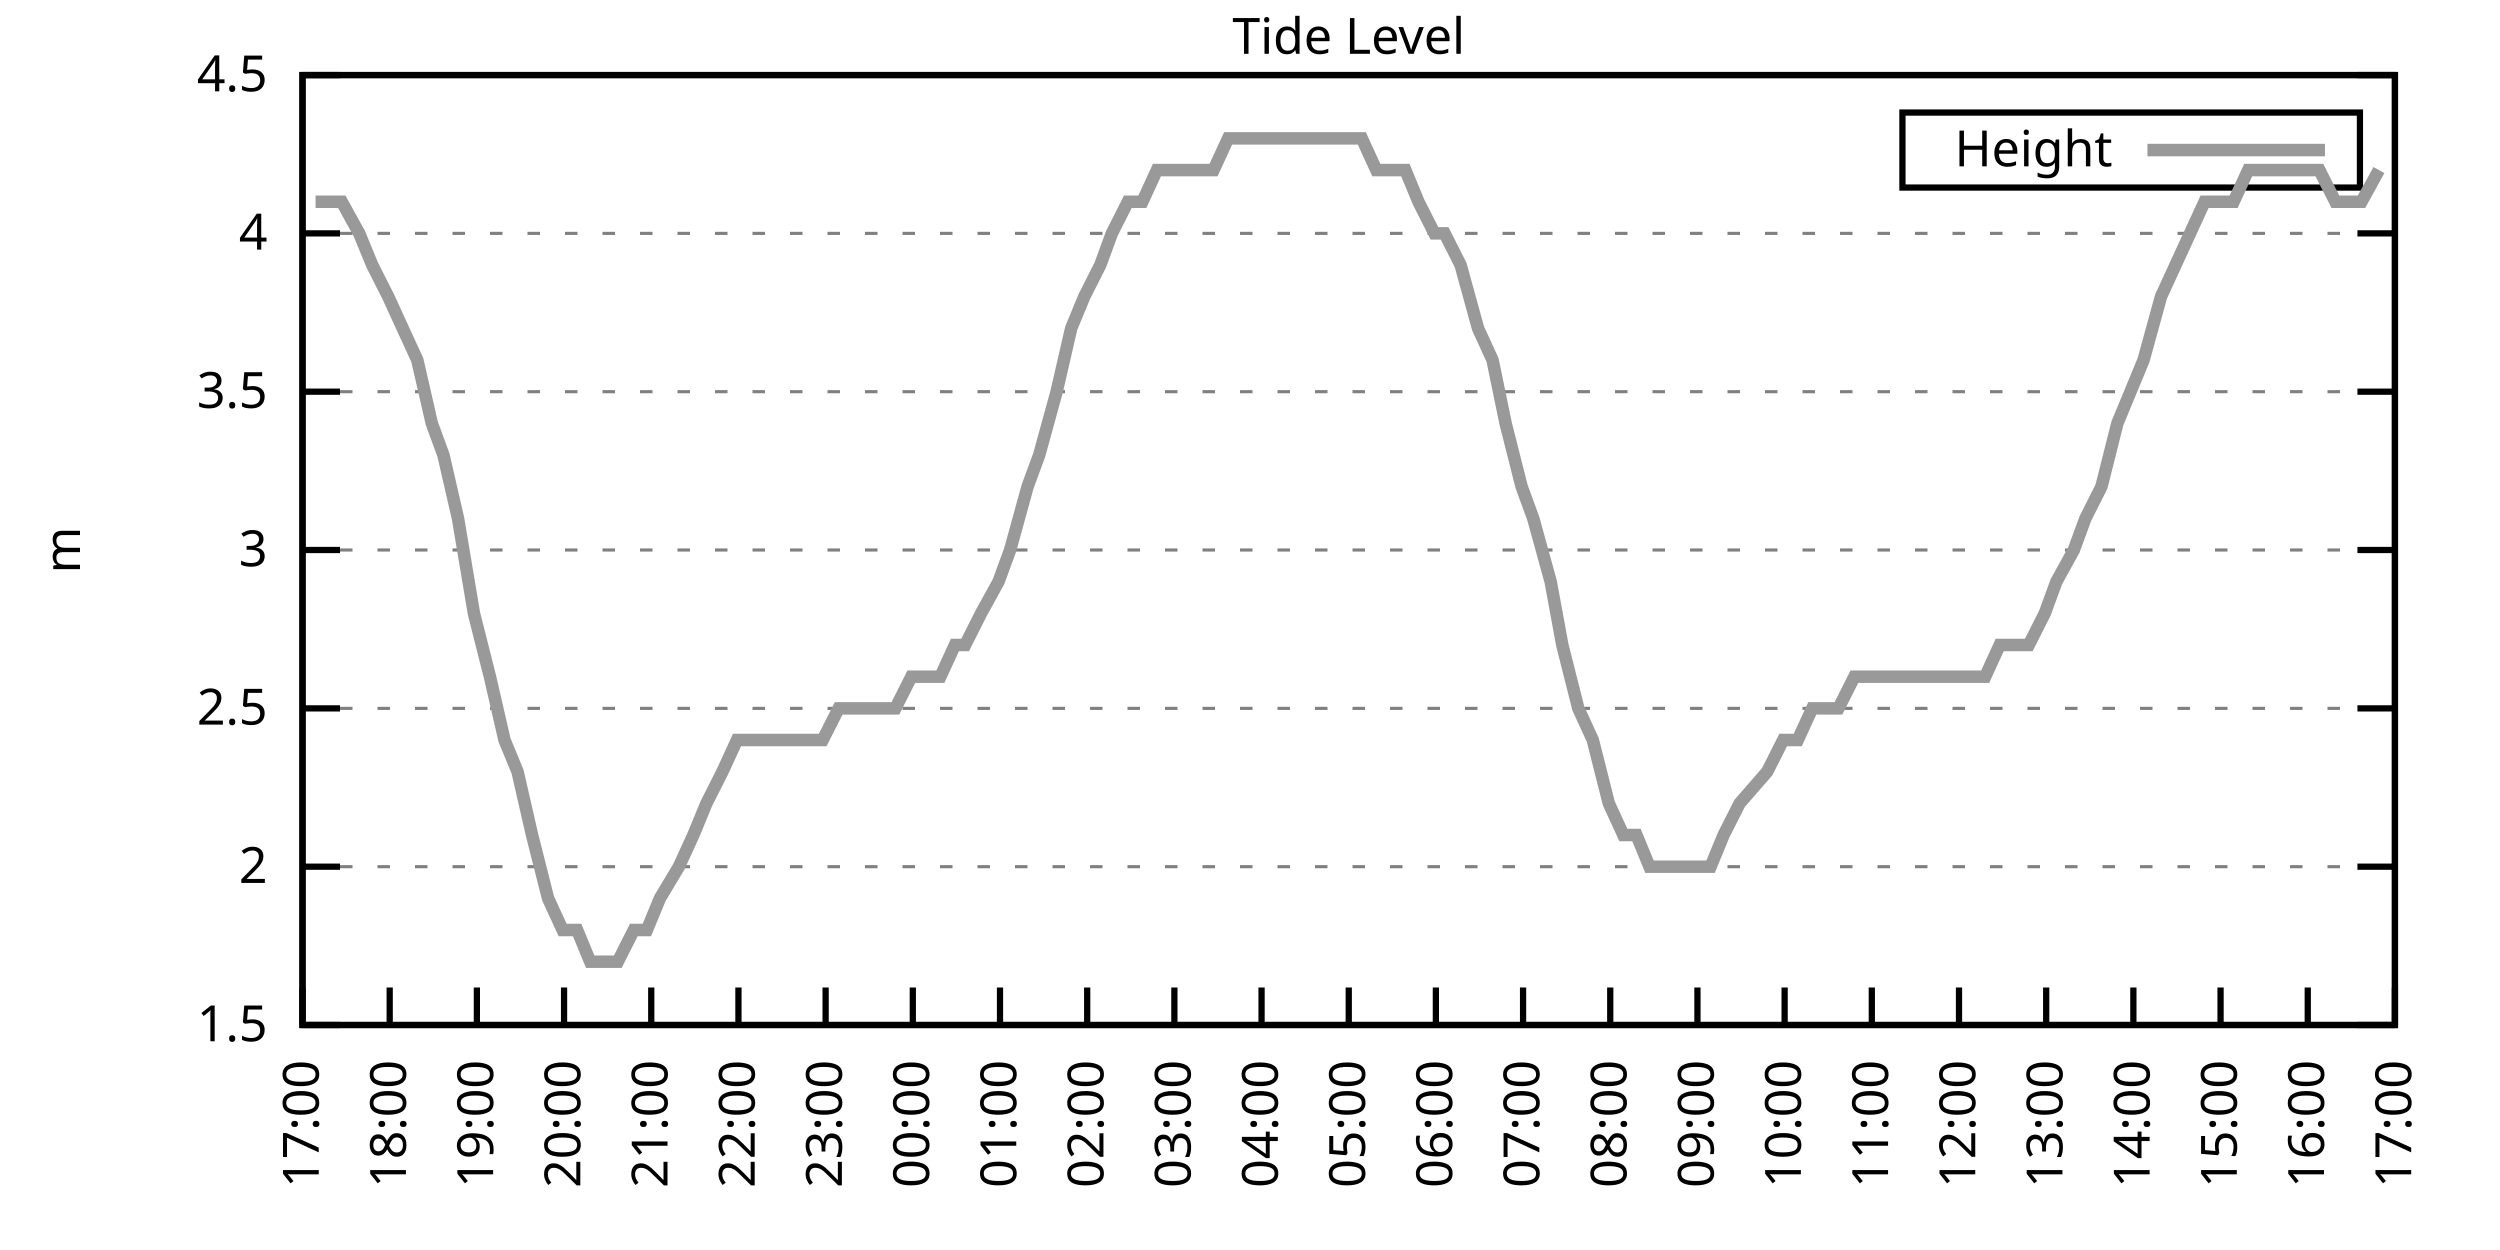
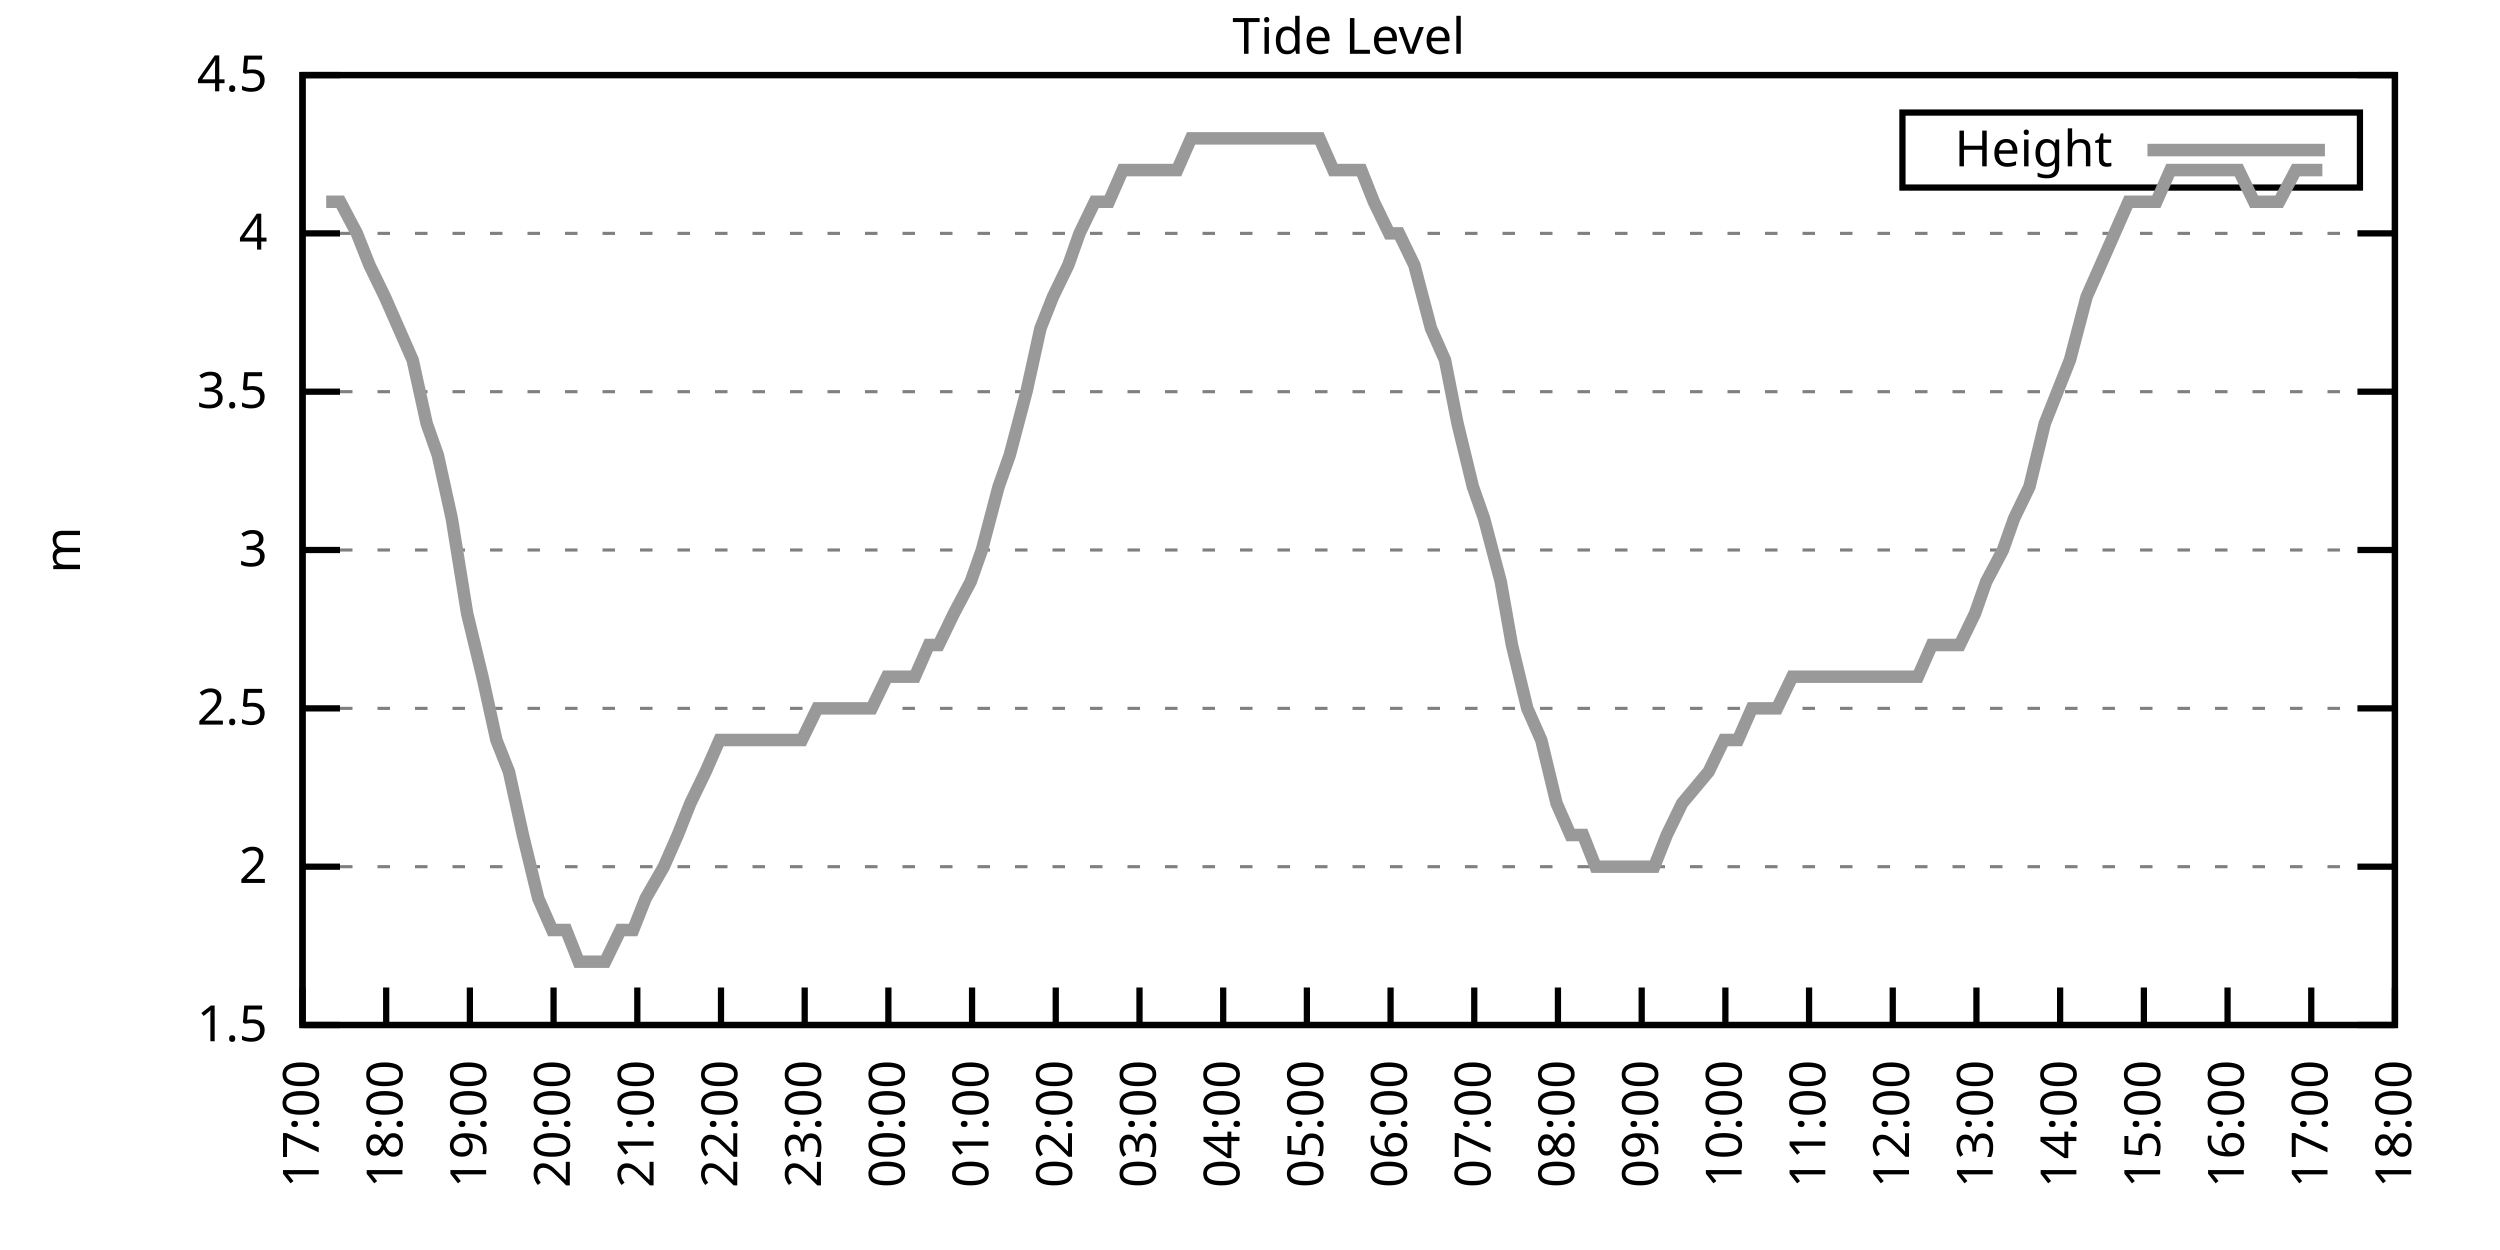
<svg xmlns="http://www.w3.org/2000/svg" xmlns:xlink="http://www.w3.org/1999/xlink" width="400" height="200" viewBox="0 0 400 200">
  <g id="gnuplot_canvas">
    <rect x="0" y="0" width="400" height="200" fill="none" />
    <defs>
      <circle id="gpDot" r="0.5" stroke-width="0.5" stroke="currentColor" />
      <path id="gpPt0" stroke-width="0.333" stroke="currentColor" d="M-1,0 h2 M0,-1 v2" />
      <path id="gpPt1" stroke-width="0.333" stroke="currentColor" d="M-1,-1 L1,1 M1,-1 L-1,1" />
      <path id="gpPt2" stroke-width="0.333" stroke="currentColor" d="M-1,0 L1,0 M0,-1 L0,1 M-1,-1 L1,1 M-1,1 L1,-1" />
      <rect id="gpPt3" stroke-width="0.333" stroke="currentColor" x="-1" y="-1" width="2" height="2" />
      <rect id="gpPt4" stroke-width="0.333" stroke="currentColor" fill="currentColor" x="-1" y="-1" width="2" height="2" />
      <circle id="gpPt5" stroke-width="0.333" stroke="currentColor" cx="0" cy="0" r="1" />
      <use xlink:href="#gpPt5" id="gpPt6" fill="currentColor" stroke="none" />
      <path id="gpPt7" stroke-width="0.333" stroke="currentColor" d="M0,-1.33 L-1.33,0.67 L1.33,0.67 z" />
      <use xlink:href="#gpPt7" id="gpPt8" fill="currentColor" stroke="none" />
      <use xlink:href="#gpPt7" id="gpPt9" stroke="currentColor" transform="rotate(180)" />
      <use xlink:href="#gpPt9" id="gpPt10" fill="currentColor" stroke="none" />
      <use xlink:href="#gpPt3" id="gpPt11" stroke="currentColor" transform="rotate(45)" />
      <use xlink:href="#gpPt11" id="gpPt12" fill="currentColor" stroke="none" />
      <path id="gpPt13" stroke-width="0.333" stroke="currentColor" d="M0,1.330 L1.265,0.411 L0.782,-1.067 L-0.782,-1.076 L-1.265,0.411 z" />
      <use xlink:href="#gpPt13" id="gpPt14" fill="currentColor" stroke="none" />
      <filter id="textbox" filterUnits="objectBoundingBox" x="0" y="0" height="1" width="1">
        <feFlood flood-color="white" flood-opacity="1" result="bgnd" />
        <feComposite in="SourceGraphic" in2="bgnd" operator="atop" />
      </filter>
      <filter id="greybox" filterUnits="objectBoundingBox" x="0" y="0" height="1" width="1">
        <feFlood flood-color="lightgrey" flood-opacity="1" result="grey" />
        <feComposite in="SourceGraphic" in2="grey" operator="atop" />
      </filter>
    </defs>
    <g fill="none" color="white" stroke="currentColor" stroke-width="1.00" stroke-linecap="butt" stroke-linejoin="miter">
</g>
    <g fill="none" color="black" stroke="currentColor" stroke-width="1.00" stroke-linecap="butt" stroke-linejoin="miter">
      <g stroke="none" shape-rendering="crispEdges">
        <polygon fill="rgb(255, 255, 255)" points="48.40,164.00 383.18,164.00 383.18,12.02 48.40,12.02 " />
      </g>
    </g>
    <g fill="none" color="black" stroke="currentColor" stroke-width="1.00" stroke-linecap="butt" stroke-linejoin="miter">
</g>
    <g fill="none" color="black" stroke="black" stroke-width="0.50" stroke-linecap="butt" stroke-linejoin="miter">
</g>
    <g fill="none" color="gray" stroke="currentColor" stroke-width="0.50" stroke-linecap="butt" stroke-linejoin="miter">
      <path stroke="gray" stroke-dasharray="2,4" class="gridline" d="M48.40,164.00 L383.19,164.00  " />
    </g>
    <g fill="none" color="gray" stroke="gray" stroke-width="1.00" stroke-linecap="butt" stroke-linejoin="miter">
</g>
    <g fill="none" color="black" stroke="currentColor" stroke-width="1.00" stroke-linecap="butt" stroke-linejoin="miter">
      <path stroke="black" d="M48.40,164.00 L54.40,164.00 M383.19,164.00 L377.19,164.00  " />
      <g transform="translate(42.80,166.60)" stroke="none" fill="black" font-family="Sans" font-size="8.00" text-anchor="end">
        <text>
          <tspan font-family="Sans"> 1.5</tspan>
        </text>
      </g>
    </g>
    <g fill="none" color="black" stroke="currentColor" stroke-width="1.00" stroke-linecap="butt" stroke-linejoin="miter">
</g>
    <g fill="none" color="black" stroke="black" stroke-width="0.50" stroke-linecap="butt" stroke-linejoin="miter">
</g>
    <g fill="none" color="gray" stroke="currentColor" stroke-width="0.50" stroke-linecap="butt" stroke-linejoin="miter">
      <path stroke="gray" stroke-dasharray="2,4" class="gridline" d="M48.40,138.67 L383.19,138.67  " />
    </g>
    <g fill="none" color="gray" stroke="gray" stroke-width="1.00" stroke-linecap="butt" stroke-linejoin="miter">
</g>
    <g fill="none" color="black" stroke="currentColor" stroke-width="1.00" stroke-linecap="butt" stroke-linejoin="miter">
      <path stroke="black" d="M48.40,138.67 L54.40,138.67 M383.19,138.67 L377.19,138.67  " />
      <g transform="translate(42.80,141.27)" stroke="none" fill="black" font-family="Sans" font-size="8.00" text-anchor="end">
        <text>
          <tspan font-family="Sans"> 2</tspan>
        </text>
      </g>
    </g>
    <g fill="none" color="black" stroke="currentColor" stroke-width="1.00" stroke-linecap="butt" stroke-linejoin="miter">
</g>
    <g fill="none" color="black" stroke="black" stroke-width="0.50" stroke-linecap="butt" stroke-linejoin="miter">
</g>
    <g fill="none" color="gray" stroke="currentColor" stroke-width="0.50" stroke-linecap="butt" stroke-linejoin="miter">
      <path stroke="gray" stroke-dasharray="2,4" class="gridline" d="M48.40,113.34 L383.19,113.34  " />
    </g>
    <g fill="none" color="gray" stroke="gray" stroke-width="1.00" stroke-linecap="butt" stroke-linejoin="miter">
</g>
    <g fill="none" color="black" stroke="currentColor" stroke-width="1.00" stroke-linecap="butt" stroke-linejoin="miter">
      <path stroke="black" d="M48.40,113.34 L54.40,113.34 M383.19,113.34 L377.19,113.34  " />
      <g transform="translate(42.80,115.94)" stroke="none" fill="black" font-family="Sans" font-size="8.00" text-anchor="end">
        <text>
          <tspan font-family="Sans"> 2.5</tspan>
        </text>
      </g>
    </g>
    <g fill="none" color="black" stroke="currentColor" stroke-width="1.00" stroke-linecap="butt" stroke-linejoin="miter">
</g>
    <g fill="none" color="black" stroke="black" stroke-width="0.50" stroke-linecap="butt" stroke-linejoin="miter">
</g>
    <g fill="none" color="gray" stroke="currentColor" stroke-width="0.50" stroke-linecap="butt" stroke-linejoin="miter">
      <path stroke="gray" stroke-dasharray="2,4" class="gridline" d="M48.40,88.00 L383.19,88.00  " />
    </g>
    <g fill="none" color="gray" stroke="gray" stroke-width="1.00" stroke-linecap="butt" stroke-linejoin="miter">
</g>
    <g fill="none" color="black" stroke="currentColor" stroke-width="1.00" stroke-linecap="butt" stroke-linejoin="miter">
      <path stroke="black" d="M48.40,88.00 L54.40,88.00 M383.19,88.00 L377.19,88.00  " />
      <g transform="translate(42.80,90.60)" stroke="none" fill="black" font-family="Sans" font-size="8.00" text-anchor="end">
        <text>
          <tspan font-family="Sans"> 3</tspan>
        </text>
      </g>
    </g>
    <g fill="none" color="black" stroke="currentColor" stroke-width="1.00" stroke-linecap="butt" stroke-linejoin="miter">
</g>
    <g fill="none" color="black" stroke="black" stroke-width="0.50" stroke-linecap="butt" stroke-linejoin="miter">
</g>
    <g fill="none" color="gray" stroke="currentColor" stroke-width="0.50" stroke-linecap="butt" stroke-linejoin="miter">
      <path stroke="gray" stroke-dasharray="2,4" class="gridline" d="M48.40,62.67 L383.19,62.67  " />
    </g>
    <g fill="none" color="gray" stroke="gray" stroke-width="1.00" stroke-linecap="butt" stroke-linejoin="miter">
</g>
    <g fill="none" color="black" stroke="currentColor" stroke-width="1.00" stroke-linecap="butt" stroke-linejoin="miter">
      <path stroke="black" d="M48.40,62.67 L54.40,62.67 M383.19,62.67 L377.19,62.67  " />
      <g transform="translate(42.80,65.27)" stroke="none" fill="black" font-family="Sans" font-size="8.00" text-anchor="end">
        <text>
          <tspan font-family="Sans"> 3.5</tspan>
        </text>
      </g>
    </g>
    <g fill="none" color="black" stroke="currentColor" stroke-width="1.00" stroke-linecap="butt" stroke-linejoin="miter">
</g>
    <g fill="none" color="black" stroke="black" stroke-width="0.50" stroke-linecap="butt" stroke-linejoin="miter">
</g>
    <g fill="none" color="gray" stroke="currentColor" stroke-width="0.50" stroke-linecap="butt" stroke-linejoin="miter">
      <path stroke="gray" stroke-dasharray="2,4" class="gridline" d="M48.40,37.34 L383.19,37.34  " />
    </g>
    <g fill="none" color="gray" stroke="gray" stroke-width="1.00" stroke-linecap="butt" stroke-linejoin="miter">
</g>
    <g fill="none" color="black" stroke="currentColor" stroke-width="1.00" stroke-linecap="butt" stroke-linejoin="miter">
      <path stroke="black" d="M48.40,37.34 L54.40,37.34 M383.19,37.34 L377.19,37.34  " />
      <g transform="translate(42.80,39.94)" stroke="none" fill="black" font-family="Sans" font-size="8.00" text-anchor="end">
        <text>
          <tspan font-family="Sans"> 4</tspan>
        </text>
      </g>
    </g>
    <g fill="none" color="black" stroke="currentColor" stroke-width="1.00" stroke-linecap="butt" stroke-linejoin="miter">
</g>
    <g fill="none" color="black" stroke="black" stroke-width="0.50" stroke-linecap="butt" stroke-linejoin="miter">
</g>
    <g fill="none" color="gray" stroke="currentColor" stroke-width="0.50" stroke-linecap="butt" stroke-linejoin="miter">
      <path stroke="gray" stroke-dasharray="2,4" class="gridline" d="M48.40,12.01 L383.19,12.01  " />
    </g>
    <g fill="none" color="gray" stroke="gray" stroke-width="1.00" stroke-linecap="butt" stroke-linejoin="miter">
</g>
    <g fill="none" color="black" stroke="currentColor" stroke-width="1.00" stroke-linecap="butt" stroke-linejoin="miter">
      <path stroke="black" d="M48.40,12.01 L54.40,12.01 M383.19,12.01 L377.19,12.01  " />
      <g transform="translate(42.80,14.61)" stroke="none" fill="black" font-family="Sans" font-size="8.00" text-anchor="end">
        <text>
          <tspan font-family="Sans"> 4.5</tspan>
        </text>
      </g>
    </g>
    <g fill="none" color="black" stroke="currentColor" stroke-width="1.00" stroke-linecap="butt" stroke-linejoin="miter">
      <path stroke="black" d="M48.40,164.00 L48.40,158.00  " />
      <g transform="translate(51.00,169.60) rotate(270.00)" stroke="none" fill="black" font-family="Sans" font-size="8.00" text-anchor="end">
        <text>
          <tspan font-family="Sans">17:00</tspan>
        </text>
      </g>
    </g>
    <g fill="none" color="black" stroke="currentColor" stroke-width="1.00" stroke-linecap="butt" stroke-linejoin="miter">
-       <path stroke="black" d="M62.35,164.00 L62.35,158.00  " />
-       <g transform="translate(64.95,169.60) rotate(270.00)" stroke="none" fill="black" font-family="Sans" font-size="8.00" text-anchor="end">
+       <path stroke="black" d="M61.79,164.00 L61.79,158.00  " />
+       <g transform="translate(64.39,169.60) rotate(270.00)" stroke="none" fill="black" font-family="Sans" font-size="8.00" text-anchor="end">
        <text>
          <tspan font-family="Sans">18:00</tspan>
        </text>
      </g>
    </g>
    <g fill="none" color="black" stroke="currentColor" stroke-width="1.00" stroke-linecap="butt" stroke-linejoin="miter">
-       <path stroke="black" d="M76.30,164.00 L76.30,158.00  " />
-       <g transform="translate(78.90,169.60) rotate(270.00)" stroke="none" fill="black" font-family="Sans" font-size="8.00" text-anchor="end">
+       <path stroke="black" d="M75.18,164.00 L75.18,158.00  " />
+       <g transform="translate(77.78,169.60) rotate(270.00)" stroke="none" fill="black" font-family="Sans" font-size="8.00" text-anchor="end">
        <text>
          <tspan font-family="Sans">19:00</tspan>
        </text>
      </g>
    </g>
    <g fill="none" color="black" stroke="currentColor" stroke-width="1.00" stroke-linecap="butt" stroke-linejoin="miter">
-       <path stroke="black" d="M90.25,164.00 L90.25,158.00  " />
-       <g transform="translate(92.85,169.60) rotate(270.00)" stroke="none" fill="black" font-family="Sans" font-size="8.00" text-anchor="end">
+       <path stroke="black" d="M88.57,164.00 L88.57,158.00  " />
+       <g transform="translate(91.17,169.60) rotate(270.00)" stroke="none" fill="black" font-family="Sans" font-size="8.00" text-anchor="end">
        <text>
          <tspan font-family="Sans">20:00</tspan>
        </text>
      </g>
    </g>
    <g fill="none" color="black" stroke="currentColor" stroke-width="1.00" stroke-linecap="butt" stroke-linejoin="miter">
-       <path stroke="black" d="M104.20,164.00 L104.20,158.00  " />
-       <g transform="translate(106.80,169.60) rotate(270.00)" stroke="none" fill="black" font-family="Sans" font-size="8.00" text-anchor="end">
+       <path stroke="black" d="M101.97,164.00 L101.97,158.00  " />
+       <g transform="translate(104.57,169.60) rotate(270.00)" stroke="none" fill="black" font-family="Sans" font-size="8.00" text-anchor="end">
        <text>
          <tspan font-family="Sans">21:00</tspan>
        </text>
      </g>
    </g>
    <g fill="none" color="black" stroke="currentColor" stroke-width="1.00" stroke-linecap="butt" stroke-linejoin="miter">
-       <path stroke="black" d="M118.15,164.00 L118.15,158.00  " />
-       <g transform="translate(120.75,169.60) rotate(270.00)" stroke="none" fill="black" font-family="Sans" font-size="8.00" text-anchor="end">
+       <path stroke="black" d="M115.36,164.00 L115.36,158.00  " />
+       <g transform="translate(117.96,169.60) rotate(270.00)" stroke="none" fill="black" font-family="Sans" font-size="8.00" text-anchor="end">
        <text>
          <tspan font-family="Sans">22:00</tspan>
        </text>
      </g>
    </g>
    <g fill="none" color="black" stroke="currentColor" stroke-width="1.00" stroke-linecap="butt" stroke-linejoin="miter">
-       <path stroke="black" d="M132.10,164.00 L132.10,158.00  " />
-       <g transform="translate(134.70,169.60) rotate(270.00)" stroke="none" fill="black" font-family="Sans" font-size="8.00" text-anchor="end">
+       <path stroke="black" d="M128.75,164.00 L128.75,158.00  " />
+       <g transform="translate(131.35,169.60) rotate(270.00)" stroke="none" fill="black" font-family="Sans" font-size="8.00" text-anchor="end">
        <text>
          <tspan font-family="Sans">23:00</tspan>
        </text>
      </g>
    </g>
    <g fill="none" color="black" stroke="currentColor" stroke-width="1.00" stroke-linecap="butt" stroke-linejoin="miter">
-       <path stroke="black" d="M146.05,164.00 L146.05,158.00  " />
-       <g transform="translate(148.65,169.60) rotate(270.00)" stroke="none" fill="black" font-family="Sans" font-size="8.00" text-anchor="end">
+       <path stroke="black" d="M142.14,164.00 L142.14,158.00  " />
+       <g transform="translate(144.74,169.60) rotate(270.00)" stroke="none" fill="black" font-family="Sans" font-size="8.00" text-anchor="end">
        <text>
          <tspan font-family="Sans">00:00</tspan>
        </text>
      </g>
    </g>
    <g fill="none" color="black" stroke="currentColor" stroke-width="1.00" stroke-linecap="butt" stroke-linejoin="miter">
-       <path stroke="black" d="M160.00,164.00 L160.00,158.00  " />
-       <g transform="translate(162.60,169.60) rotate(270.00)" stroke="none" fill="black" font-family="Sans" font-size="8.00" text-anchor="end">
+       <path stroke="black" d="M155.53,164.00 L155.53,158.00  " />
+       <g transform="translate(158.13,169.60) rotate(270.00)" stroke="none" fill="black" font-family="Sans" font-size="8.00" text-anchor="end">
        <text>
          <tspan font-family="Sans">01:00</tspan>
        </text>
      </g>
    </g>
    <g fill="none" color="black" stroke="currentColor" stroke-width="1.00" stroke-linecap="butt" stroke-linejoin="miter">
-       <path stroke="black" d="M173.95,164.00 L173.95,158.00  " />
-       <g transform="translate(176.55,169.60) rotate(270.00)" stroke="none" fill="black" font-family="Sans" font-size="8.00" text-anchor="end">
+       <path stroke="black" d="M168.92,164.00 L168.92,158.00  " />
+       <g transform="translate(171.52,169.60) rotate(270.00)" stroke="none" fill="black" font-family="Sans" font-size="8.00" text-anchor="end">
        <text>
          <tspan font-family="Sans">02:00</tspan>
        </text>
      </g>
    </g>
    <g fill="none" color="black" stroke="currentColor" stroke-width="1.00" stroke-linecap="butt" stroke-linejoin="miter">
-       <path stroke="black" d="M187.90,164.00 L187.90,158.00  " />
-       <g transform="translate(190.50,169.60) rotate(270.00)" stroke="none" fill="black" font-family="Sans" font-size="8.00" text-anchor="end">
+       <path stroke="black" d="M182.32,164.00 L182.32,158.00  " />
+       <g transform="translate(184.92,169.60) rotate(270.00)" stroke="none" fill="black" font-family="Sans" font-size="8.00" text-anchor="end">
        <text>
          <tspan font-family="Sans">03:00</tspan>
        </text>
      </g>
    </g>
    <g fill="none" color="black" stroke="currentColor" stroke-width="1.00" stroke-linecap="butt" stroke-linejoin="miter">
-       <path stroke="black" d="M201.85,164.00 L201.85,158.00  " />
-       <g transform="translate(204.45,169.60) rotate(270.00)" stroke="none" fill="black" font-family="Sans" font-size="8.00" text-anchor="end">
+       <path stroke="black" d="M195.71,164.00 L195.71,158.00  " />
+       <g transform="translate(198.31,169.60) rotate(270.00)" stroke="none" fill="black" font-family="Sans" font-size="8.00" text-anchor="end">
        <text>
          <tspan font-family="Sans">04:00</tspan>
        </text>
      </g>
    </g>
    <g fill="none" color="black" stroke="currentColor" stroke-width="1.00" stroke-linecap="butt" stroke-linejoin="miter">
-       <path stroke="black" d="M215.80,164.00 L215.80,158.00  " />
-       <g transform="translate(218.40,169.60) rotate(270.00)" stroke="none" fill="black" font-family="Sans" font-size="8.00" text-anchor="end">
+       <path stroke="black" d="M209.10,164.00 L209.10,158.00  " />
+       <g transform="translate(211.70,169.60) rotate(270.00)" stroke="none" fill="black" font-family="Sans" font-size="8.00" text-anchor="end">
        <text>
          <tspan font-family="Sans">05:00</tspan>
        </text>
      </g>
    </g>
    <g fill="none" color="black" stroke="currentColor" stroke-width="1.00" stroke-linecap="butt" stroke-linejoin="miter">
-       <path stroke="black" d="M229.74,164.00 L229.74,158.00  " />
-       <g transform="translate(232.34,169.60) rotate(270.00)" stroke="none" fill="black" font-family="Sans" font-size="8.00" text-anchor="end">
+       <path stroke="black" d="M222.49,164.00 L222.49,158.00  " />
+       <g transform="translate(225.09,169.60) rotate(270.00)" stroke="none" fill="black" font-family="Sans" font-size="8.00" text-anchor="end">
        <text>
          <tspan font-family="Sans">06:00</tspan>
        </text>
      </g>
    </g>
    <g fill="none" color="black" stroke="currentColor" stroke-width="1.00" stroke-linecap="butt" stroke-linejoin="miter">
-       <path stroke="black" d="M243.69,164.00 L243.69,158.00  " />
-       <g transform="translate(246.29,169.60) rotate(270.00)" stroke="none" fill="black" font-family="Sans" font-size="8.00" text-anchor="end">
+       <path stroke="black" d="M235.88,164.00 L235.88,158.00  " />
+       <g transform="translate(238.48,169.60) rotate(270.00)" stroke="none" fill="black" font-family="Sans" font-size="8.00" text-anchor="end">
        <text>
          <tspan font-family="Sans">07:00</tspan>
        </text>
      </g>
    </g>
    <g fill="none" color="black" stroke="currentColor" stroke-width="1.00" stroke-linecap="butt" stroke-linejoin="miter">
-       <path stroke="black" d="M257.64,164.00 L257.64,158.00  " />
-       <g transform="translate(260.24,169.60) rotate(270.00)" stroke="none" fill="black" font-family="Sans" font-size="8.00" text-anchor="end">
+       <path stroke="black" d="M249.27,164.00 L249.27,158.00  " />
+       <g transform="translate(251.87,169.60) rotate(270.00)" stroke="none" fill="black" font-family="Sans" font-size="8.00" text-anchor="end">
        <text>
          <tspan font-family="Sans">08:00</tspan>
        </text>
      </g>
    </g>
    <g fill="none" color="black" stroke="currentColor" stroke-width="1.00" stroke-linecap="butt" stroke-linejoin="miter">
-       <path stroke="black" d="M271.59,164.00 L271.59,158.00  " />
-       <g transform="translate(274.19,169.60) rotate(270.00)" stroke="none" fill="black" font-family="Sans" font-size="8.00" text-anchor="end">
+       <path stroke="black" d="M262.67,164.00 L262.67,158.00  " />
+       <g transform="translate(265.27,169.60) rotate(270.00)" stroke="none" fill="black" font-family="Sans" font-size="8.00" text-anchor="end">
        <text>
          <tspan font-family="Sans">09:00</tspan>
        </text>
      </g>
    </g>
    <g fill="none" color="black" stroke="currentColor" stroke-width="1.00" stroke-linecap="butt" stroke-linejoin="miter">
-       <path stroke="black" d="M285.54,164.00 L285.54,158.00  " />
-       <g transform="translate(288.14,169.60) rotate(270.00)" stroke="none" fill="black" font-family="Sans" font-size="8.00" text-anchor="end">
+       <path stroke="black" d="M276.06,164.00 L276.06,158.00  " />
+       <g transform="translate(278.66,169.60) rotate(270.00)" stroke="none" fill="black" font-family="Sans" font-size="8.00" text-anchor="end">
        <text>
          <tspan font-family="Sans">10:00</tspan>
        </text>
      </g>
    </g>
    <g fill="none" color="black" stroke="currentColor" stroke-width="1.00" stroke-linecap="butt" stroke-linejoin="miter">
-       <path stroke="black" d="M299.49,164.00 L299.49,158.00  " />
-       <g transform="translate(302.09,169.60) rotate(270.00)" stroke="none" fill="black" font-family="Sans" font-size="8.00" text-anchor="end">
+       <path stroke="black" d="M289.45,164.00 L289.45,158.00  " />
+       <g transform="translate(292.05,169.60) rotate(270.00)" stroke="none" fill="black" font-family="Sans" font-size="8.00" text-anchor="end">
        <text>
          <tspan font-family="Sans">11:00</tspan>
        </text>
      </g>
    </g>
    <g fill="none" color="black" stroke="currentColor" stroke-width="1.00" stroke-linecap="butt" stroke-linejoin="miter">
-       <path stroke="black" d="M313.44,164.00 L313.44,158.00  " />
-       <g transform="translate(316.04,169.60) rotate(270.00)" stroke="none" fill="black" font-family="Sans" font-size="8.00" text-anchor="end">
+       <path stroke="black" d="M302.84,164.00 L302.84,158.00  " />
+       <g transform="translate(305.44,169.60) rotate(270.00)" stroke="none" fill="black" font-family="Sans" font-size="8.00" text-anchor="end">
        <text>
          <tspan font-family="Sans">12:00</tspan>
        </text>
      </g>
    </g>
    <g fill="none" color="black" stroke="currentColor" stroke-width="1.00" stroke-linecap="butt" stroke-linejoin="miter">
-       <path stroke="black" d="M327.39,164.00 L327.39,158.00  " />
-       <g transform="translate(329.99,169.60) rotate(270.00)" stroke="none" fill="black" font-family="Sans" font-size="8.00" text-anchor="end">
+       <path stroke="black" d="M316.23,164.00 L316.23,158.00  " />
+       <g transform="translate(318.83,169.60) rotate(270.00)" stroke="none" fill="black" font-family="Sans" font-size="8.00" text-anchor="end">
        <text>
          <tspan font-family="Sans">13:00</tspan>
        </text>
      </g>
    </g>
    <g fill="none" color="black" stroke="currentColor" stroke-width="1.00" stroke-linecap="butt" stroke-linejoin="miter">
-       <path stroke="black" d="M341.34,164.00 L341.34,158.00  " />
-       <g transform="translate(343.94,169.60) rotate(270.00)" stroke="none" fill="black" font-family="Sans" font-size="8.00" text-anchor="end">
+       <path stroke="black" d="M329.62,164.00 L329.62,158.00  " />
+       <g transform="translate(332.22,169.60) rotate(270.00)" stroke="none" fill="black" font-family="Sans" font-size="8.00" text-anchor="end">
        <text>
          <tspan font-family="Sans">14:00</tspan>
        </text>
      </g>
    </g>
    <g fill="none" color="black" stroke="currentColor" stroke-width="1.00" stroke-linecap="butt" stroke-linejoin="miter">
-       <path stroke="black" d="M355.29,164.00 L355.29,158.00  " />
-       <g transform="translate(357.89,169.60) rotate(270.00)" stroke="none" fill="black" font-family="Sans" font-size="8.00" text-anchor="end">
+       <path stroke="black" d="M343.02,164.00 L343.02,158.00  " />
+       <g transform="translate(345.62,169.60) rotate(270.00)" stroke="none" fill="black" font-family="Sans" font-size="8.00" text-anchor="end">
        <text>
          <tspan font-family="Sans">15:00</tspan>
        </text>
      </g>
    </g>
    <g fill="none" color="black" stroke="currentColor" stroke-width="1.00" stroke-linecap="butt" stroke-linejoin="miter">
-       <path stroke="black" d="M369.24,164.00 L369.24,158.00  " />
-       <g transform="translate(371.84,169.60) rotate(270.00)" stroke="none" fill="black" font-family="Sans" font-size="8.00" text-anchor="end">
+       <path stroke="black" d="M356.41,164.00 L356.41,158.00  " />
+       <g transform="translate(359.01,169.60) rotate(270.00)" stroke="none" fill="black" font-family="Sans" font-size="8.00" text-anchor="end">
        <text>
          <tspan font-family="Sans">16:00</tspan>
+         </text>
+       </g>
+     </g>
+     <g fill="none" color="black" stroke="currentColor" stroke-width="1.00" stroke-linecap="butt" stroke-linejoin="miter">
+       <path stroke="black" d="M369.80,164.00 L369.80,158.00  " />
+       <g transform="translate(372.40,169.60) rotate(270.00)" stroke="none" fill="black" font-family="Sans" font-size="8.00" text-anchor="end">
+         <text>
+           <tspan font-family="Sans">17:00</tspan>
        </text>
      </g>
    </g>
    <g fill="none" color="black" stroke="currentColor" stroke-width="1.00" stroke-linecap="butt" stroke-linejoin="miter">
      <path stroke="black" d="M383.19,164.00 L383.19,158.00  " />
      <g transform="translate(385.79,169.60) rotate(270.00)" stroke="none" fill="black" font-family="Sans" font-size="8.00" text-anchor="end">
        <text>
-           <tspan font-family="Sans">17:00</tspan>
+           <tspan font-family="Sans">18:00</tspan>
        </text>
      </g>
    </g>
    <g fill="none" color="black" stroke="currentColor" stroke-width="1.00" stroke-linecap="butt" stroke-linejoin="miter">
</g>
    <g fill="none" color="black" stroke="currentColor" stroke-width="1.00" stroke-linecap="butt" stroke-linejoin="miter">
      <path stroke="black" d="M48.40,12.01 L48.40,164.00 L383.19,164.00 L383.19,12.01 L48.40,12.01 Z  " />
    </g>
    <g fill="none" color="black" stroke="currentColor" stroke-width="1.00" stroke-linecap="butt" stroke-linejoin="miter">
</g>
    <g fill="none" color="black" stroke="currentColor" stroke-width="1.00" stroke-linecap="butt" stroke-linejoin="miter">
      <path stroke="black" d="M304.39,30.01 L304.39,18.01 L377.59,18.01 L377.59,30.01 L304.39,30.01 Z  " />
    </g>
    <g id="Tide_level_plot_1">
      <g fill="none" color="white" stroke="black" stroke-width="2.00" stroke-linecap="butt" stroke-linejoin="miter">
</g>
      <g fill="none" color="black" stroke="currentColor" stroke-width="2.00" stroke-linecap="butt" stroke-linejoin="miter">
        <g transform="translate(337.99,26.61)" stroke="none" fill="black" font-family="Sans" font-size="8.00" text-anchor="end">
          <text>
            <tspan font-family="Sans">Height</tspan>
          </text>
        </g>
      </g>
      <g fill="none" color="black" stroke="currentColor" stroke-width="2.00" stroke-linecap="butt" stroke-linejoin="miter">
-         <path stroke="rgb(153, 153, 153)" d="M343.59,24.01 L371.99,24.01 M50.49,32.28 L52.35,32.28 L54.68,32.28 L57.47,37.34 L59.56,42.41 L62.12,47.47   L64.44,52.54 L66.77,57.61 L69.09,67.74 L70.95,72.81 L73.28,82.94 L75.83,98.14 L78.39,108.27 L80.72,118.40   L82.81,123.47 L85.13,133.60 L87.69,143.73 L90.02,148.80 L92.34,148.80 L94.43,153.87 L96.99,153.87 L98.85,153.87   L101.41,148.80 L103.50,148.80 L105.59,143.73 L108.62,138.67 L110.94,133.60 L113.03,128.54 L115.59,123.47 L117.92,118.40   L119.31,118.40 L122.10,118.40 L124.66,118.40 L127.22,118.40 L129.08,118.40 L131.63,118.40 L134.19,113.34 L136.28,113.34   L138.84,113.34 L140.93,113.34 L143.26,113.34 L145.81,108.27 L148.14,108.27 L150.46,108.27 L152.79,103.20 L154.42,103.20   L156.97,98.14 L159.76,93.07 L161.62,88.00 L164.41,77.87 L166.27,72.81 L169.06,62.67 L171.39,52.54 L173.48,47.47   L176.04,42.41 L177.90,37.34 L180.46,32.28 L182.78,32.28 L185.11,27.21 L187.66,27.21 L189.52,27.21 L191.62,27.21   L194.17,27.21 L196.50,22.14 L199.06,22.14 L201.38,22.14 L203.71,22.14 L206.03,22.14 L208.12,22.14 L210.91,22.14   L212.77,22.14 L215.56,22.14 L217.89,22.14 L220.21,27.21 L222.54,27.21 L224.86,27.21 L226.95,32.28 L229.51,37.34   L231.14,37.34 L233.70,42.41 L236.49,52.54 L238.81,57.61 L240.90,67.74 L243.46,77.87 L245.32,82.94 L248.11,93.07   L249.97,103.20 L252.53,113.34 L254.85,118.40 L257.41,128.54 L259.74,133.60 L261.83,133.60 L263.92,138.67 L266.25,138.67   L268.80,138.67 L271.36,138.67 L273.69,138.67 L275.78,133.60 L278.34,128.54 L282.75,123.47 L285.31,118.40 L287.64,118.40   L289.96,113.34 L292.29,113.34 L294.15,113.34 L296.70,108.27 L299.26,108.27 L301.58,108.27 L303.91,108.27 L306.23,108.27   L308.56,108.27 L312.74,108.27 L315.53,108.27 L317.63,108.27 L319.95,103.20 L322.51,103.20 L324.60,103.20 L327.16,98.14   L329.02,93.07 L331.81,88.00 L333.67,82.94 L336.23,77.87 L338.78,67.74 L340.88,62.67 L342.97,57.61 L345.76,47.47   L348.08,42.41 L350.41,37.34 L352.73,32.28 L355.06,32.28 L357.38,32.28 L359.71,27.21 L361.57,27.21 L363.89,27.21   L366.68,27.21 L368.54,27.21 L371.10,27.21 L373.66,32.28 L375.75,32.28 L377.84,32.28 L380.63,27.21  " />
+         <path stroke="rgb(153, 153, 153)" d="M343.59,24.01 L371.99,24.01 M52.19,32.28 L54.43,32.28 L57.10,37.34 L59.11,42.41 L61.57,47.47 L63.80,52.54   L66.03,57.61 L68.26,67.74 L70.05,72.81 L72.28,82.94 L74.74,98.14 L77.19,108.27 L79.42,118.40 L81.43,123.47   L83.66,133.60 L86.12,143.73 L88.35,148.80 L90.58,148.80 L92.59,153.87 L95.05,153.87 L96.83,153.87 L99.29,148.80   L101.30,148.80 L103.31,143.73 L106.21,138.67 L108.44,133.60 L110.45,128.54 L112.90,123.47 L115.13,118.40 L116.47,118.40   L119.15,118.40 L121.61,118.40 L124.06,118.40 L125.85,118.40 L128.30,118.40 L130.76,113.34 L132.77,113.34 L135.22,113.34   L137.23,113.34 L139.46,113.34 L141.92,108.27 L144.15,108.27 L146.38,108.27 L148.61,103.20 L150.18,103.20 L152.63,98.14   L155.31,93.07 L157.10,88.00 L159.77,77.87 L161.56,72.81 L164.24,62.67 L166.47,52.54 L168.48,47.47 L170.93,42.41   L172.72,37.34 L175.17,32.28 L177.41,32.28 L179.64,27.21 L182.09,27.21 L183.88,27.21 L185.89,27.21 L188.34,27.21   L190.57,22.14 L193.03,22.14 L195.26,22.14 L197.49,22.14 L199.73,22.14 L201.73,22.14 L204.41,22.14 L206.20,22.14   L208.88,22.14 L211.11,22.14 L213.34,27.21 L215.57,27.21 L217.80,27.21 L219.81,32.28 L222.27,37.34 L223.83,37.34   L226.29,42.41 L228.96,52.54 L231.20,57.61 L233.20,67.74 L235.66,77.87 L237.44,82.94 L240.12,93.07 L241.91,103.20   L244.36,113.34 L246.60,118.40 L249.05,128.54 L251.28,133.60 L253.29,133.60 L255.30,138.67 L257.53,138.67 L259.99,138.67   L262.44,138.67 L264.67,138.67 L266.68,133.60 L269.14,128.54 L273.38,123.47 L275.83,118.40 L278.07,118.40 L280.30,113.34   L282.53,113.34 L284.32,113.34 L286.77,108.27 L289.23,108.27 L291.46,108.27 L293.69,108.27 L295.92,108.27 L298.15,108.27   L302.17,108.27 L304.85,108.27 L306.86,108.27 L309.09,103.20 L311.54,103.20 L313.55,103.20 L316.01,98.14 L317.79,93.07   L320.47,88.00 L322.26,82.94 L324.71,77.87 L327.17,67.74 L329.18,62.67 L331.19,57.61 L333.86,47.47 L336.10,42.41   L338.33,37.34 L340.56,32.28 L342.79,32.28 L345.02,32.28 L347.26,27.21 L349.04,27.21 L351.27,27.21 L353.95,27.21   L355.74,27.21 L358.19,27.21 L360.65,32.28 L362.66,32.28 L364.66,32.28 L367.34,27.21 L369.58,27.21 L371.58,27.21    " />
      </g>
    </g>
    <g fill="none" color="black" stroke="currentColor" stroke-width="2.00" stroke-linecap="butt" stroke-linejoin="miter">
</g>
    <g fill="none" color="black" stroke="black" stroke-width="1.00" stroke-linecap="butt" stroke-linejoin="miter">
</g>
    <g fill="none" color="black" stroke="currentColor" stroke-width="1.00" stroke-linecap="butt" stroke-linejoin="miter">
      <path stroke="black" d="M48.40,12.01 L48.40,164.00 L383.19,164.00 L383.19,12.01 L48.40,12.01 Z  " />
      <g transform="translate(12.80,88.01) rotate(270.00)" stroke="none" fill="black" font-family="Sans" font-size="8.00" text-anchor="middle">
        <text>
          <tspan font-family="Sans">m</tspan>
        </text>
      </g>
    </g>
    <g fill="none" color="black" stroke="currentColor" stroke-width="1.00" stroke-linecap="butt" stroke-linejoin="miter">
</g>
    <g fill="none" color="black" stroke="currentColor" stroke-width="1.00" stroke-linecap="butt" stroke-linejoin="miter">
      <g transform="translate(215.79,8.61)" stroke="none" fill="black" font-family="Sans" font-size="8.00" text-anchor="middle">
        <text>
          <tspan font-family="Sans">Tide Level</tspan>
        </text>
      </g>
    </g>
    <g fill="none" color="black" stroke="currentColor" stroke-width="1.00" stroke-linecap="butt" stroke-linejoin="miter">
</g>
  </g>
</svg>
